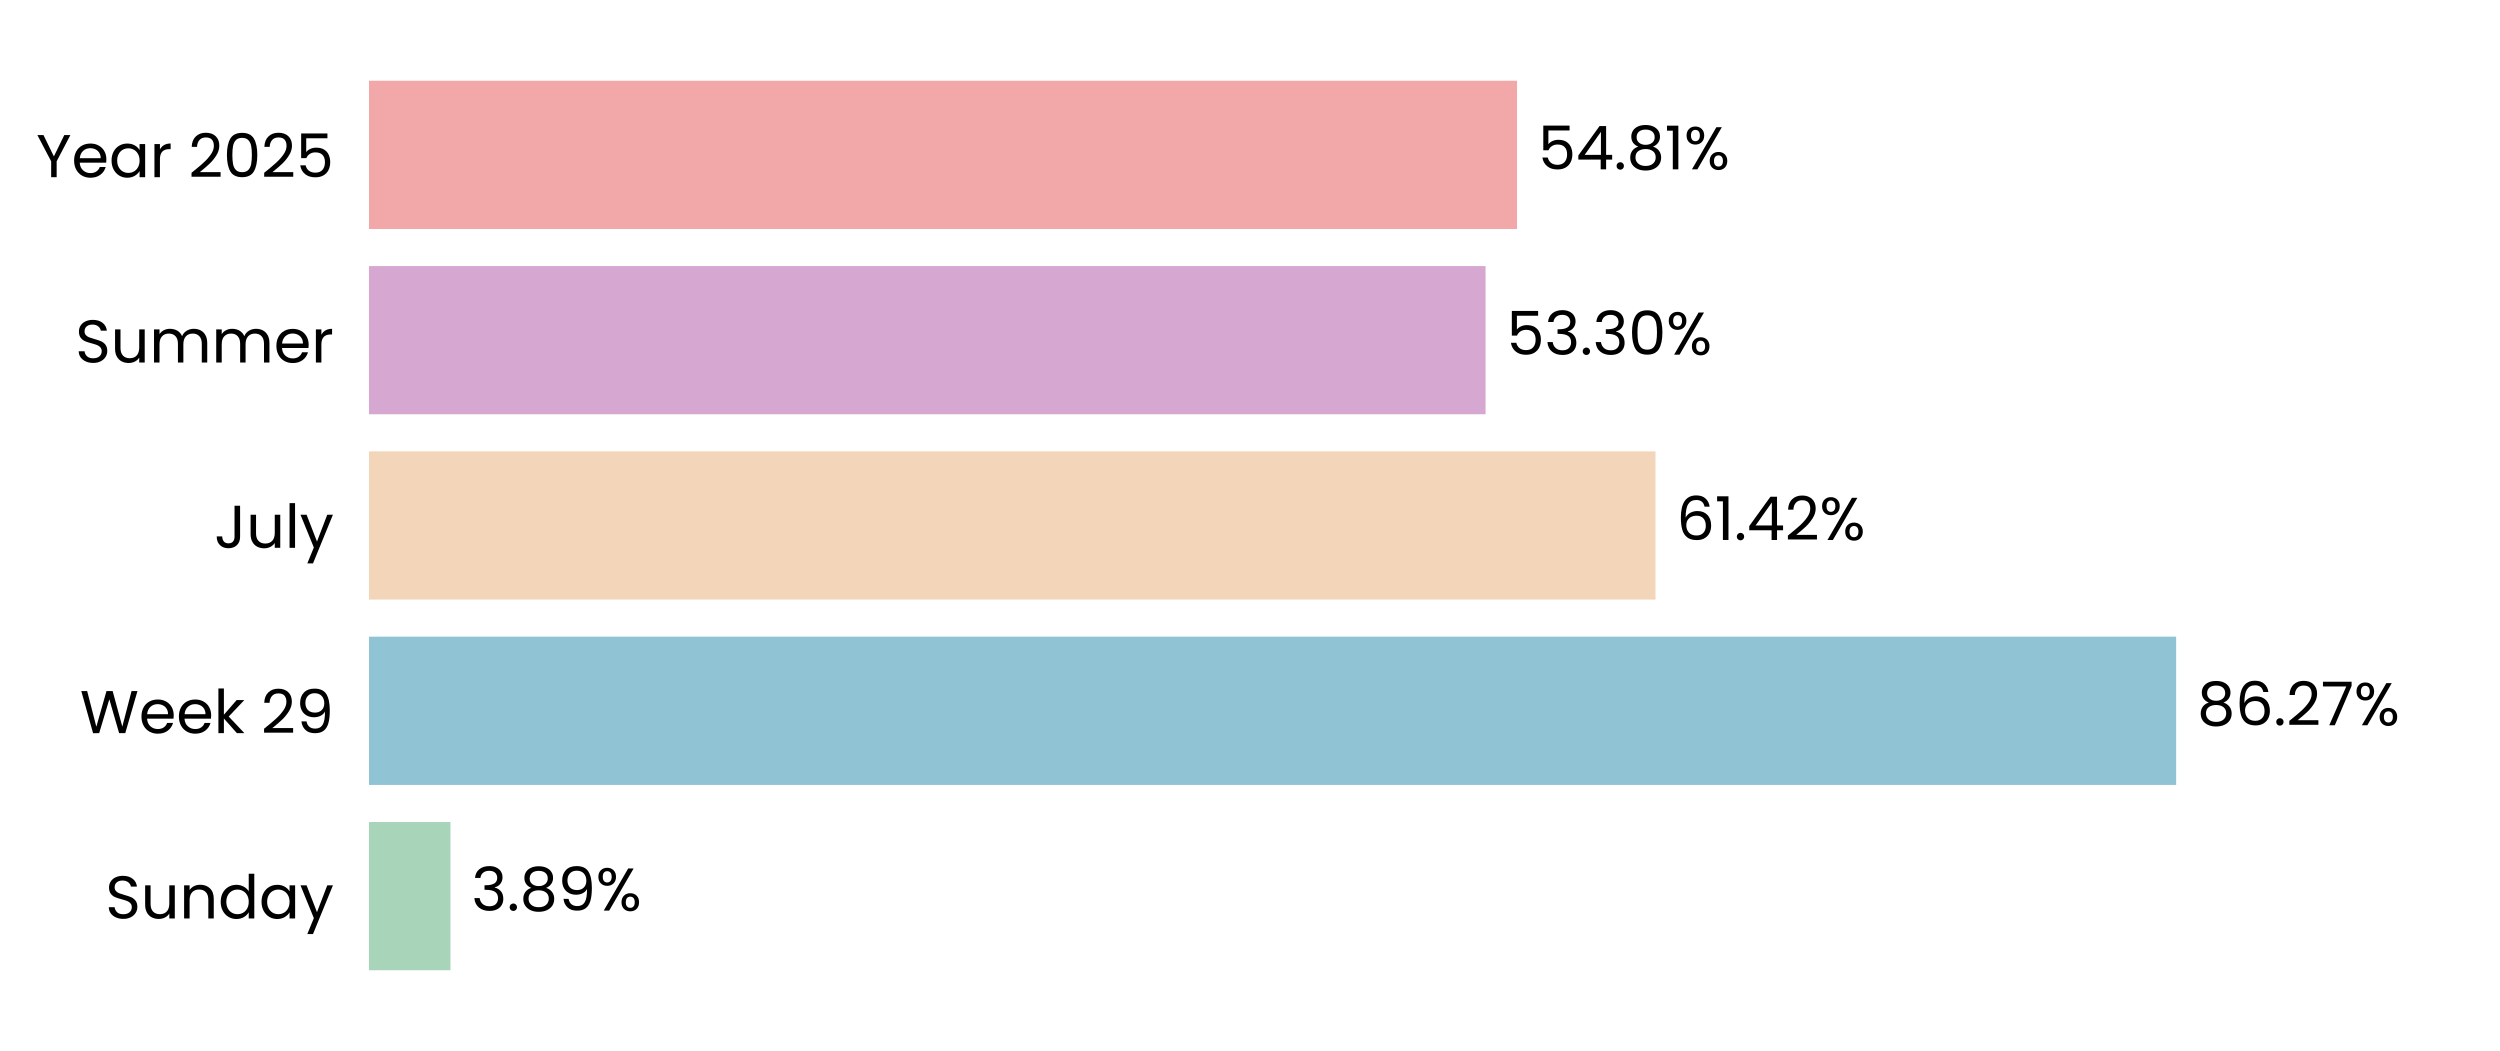
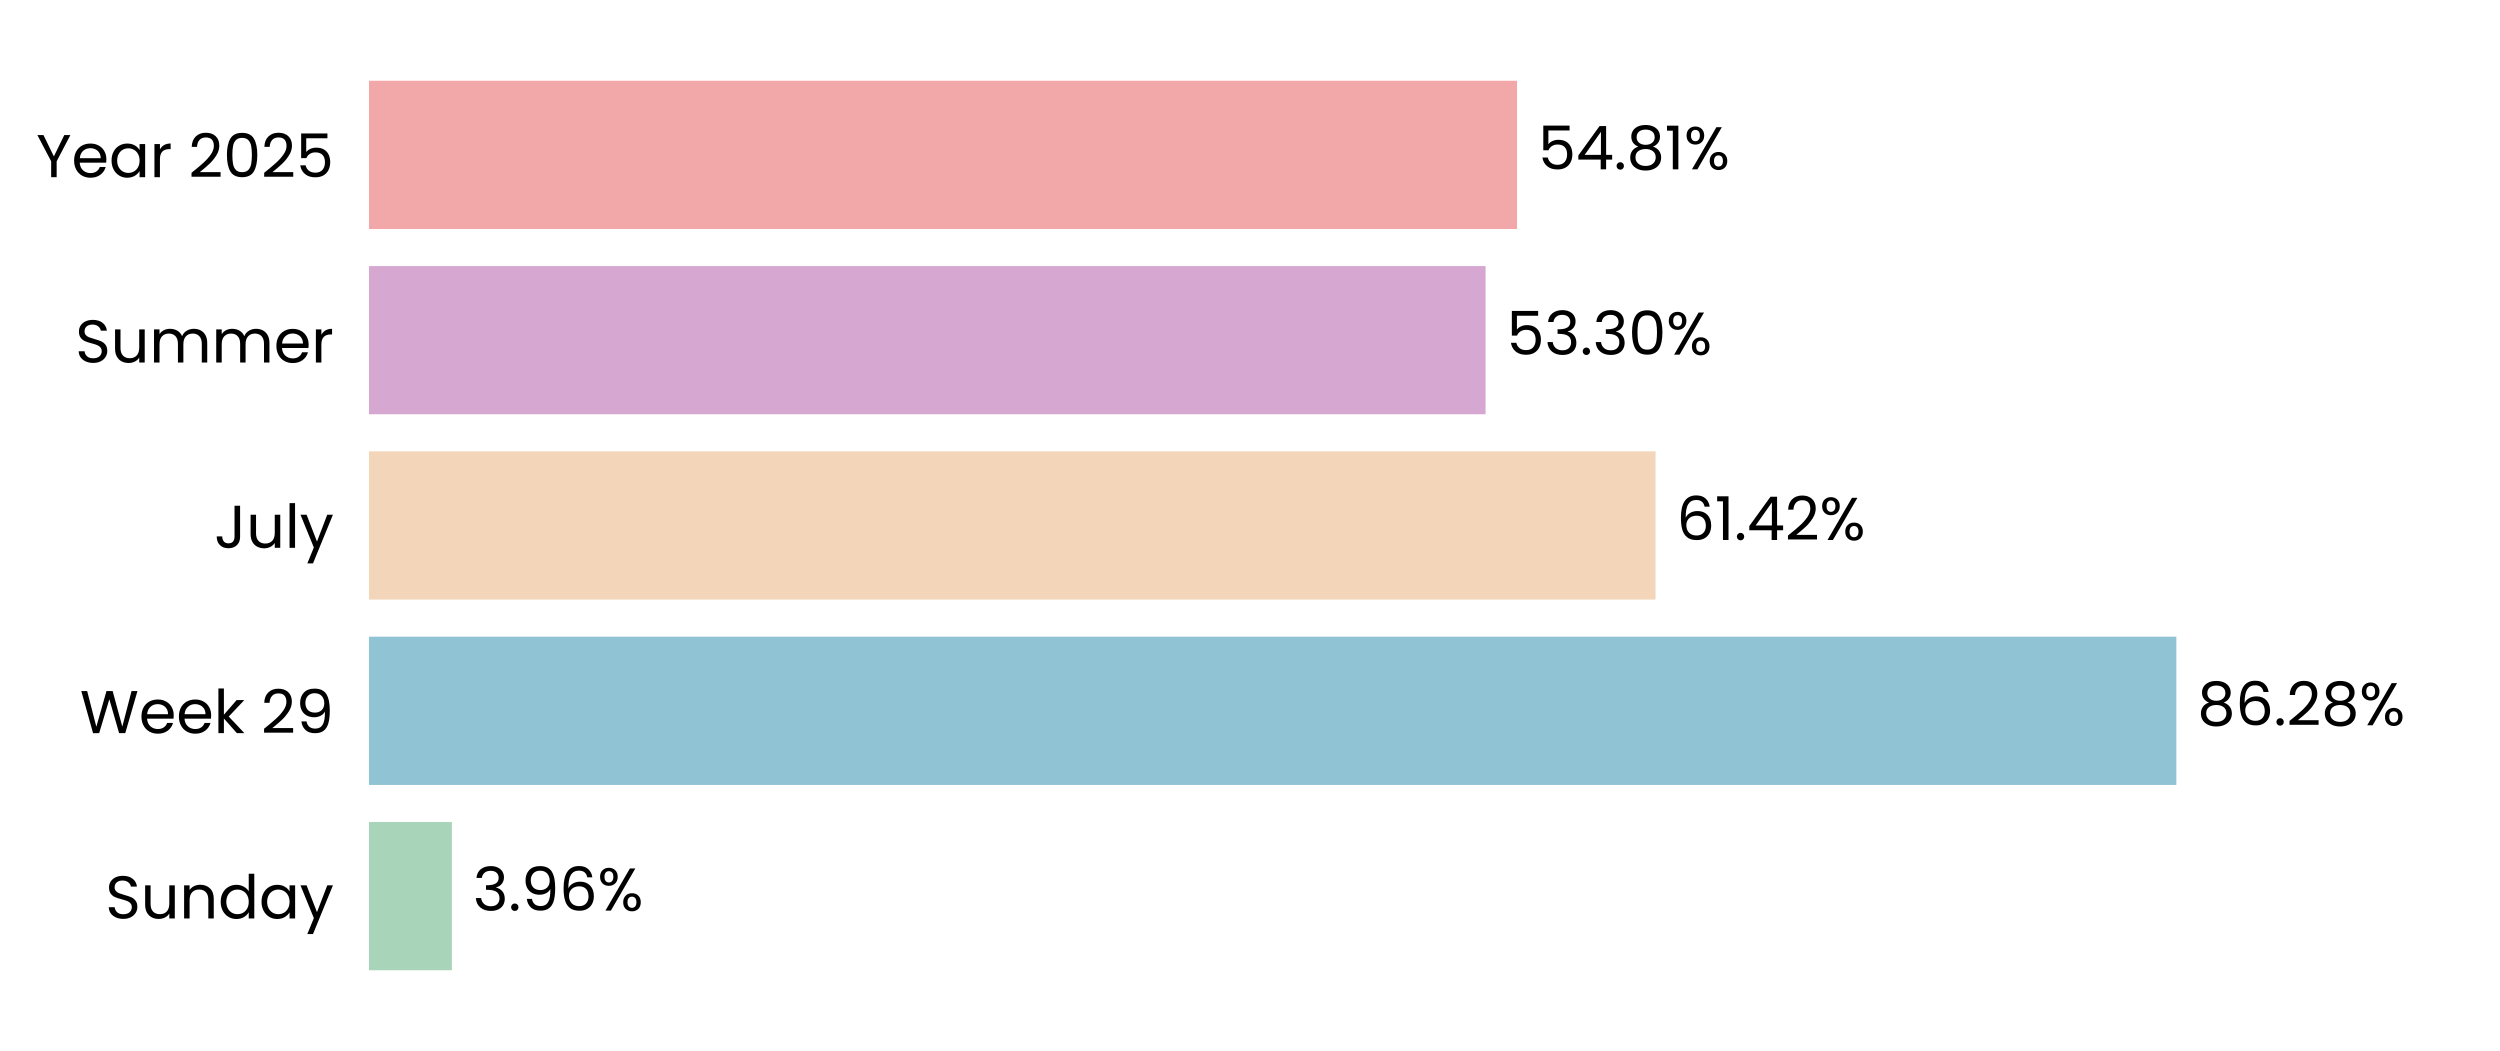
<svg xmlns="http://www.w3.org/2000/svg" xmlns:xlink="http://www.w3.org/1999/xlink" width="496.691pt" height="208.8pt" viewBox="0 0 496.691 208.8" version="1.1">
  <defs>
    <style type="text/css">*{stroke-linejoin: round; stroke-linecap: butt}</style>
  </defs>
  <g id="figure_1">
    <g id="patch_1">
      <path d="M 0 208.8  L 496.691 208.8  L 496.691 0  L 0 0  L 0 208.8  z " style="fill: none" />
    </g>
    <g id="axes_1">
      <g id="patch_2">
        <path d="M 73.311 201.6  L 489.491 201.6  L 489.491 7.2  L 73.311 7.2  L 73.311 201.6  z " style="fill: none" />
      </g>
      <g id="patch_3">
-         <path d="M 73.311 192.764  L 89.496 192.764  L 89.496 163.309  L 73.311 163.309  z " clip-path="url(#p42b833f3e2)" style="fill: #a8d5ba" />
+         <path d="M 73.311 192.764  L 89.785 192.764  L 89.785 163.309  L 73.311 163.309  z " clip-path="url(#pd4d55b51e3)" style="fill: #a8d5ba" />
      </g>
      <g id="patch_4">
-         <path d="M 73.311 155.945  L 432.349 155.945  L 432.349 126.491  L 73.311 126.491  z " clip-path="url(#p42b833f3e2)" style="fill: #90c3d4" />
+         <path d="M 73.311 155.945  L 432.39 155.945  L 432.39 126.491  L 73.311 126.491  z " clip-path="url(#pd4d55b51e3)" style="fill: #90c3d4" />
      </g>
      <g id="patch_5">
-         <path d="M 73.311 119.127  L 328.911 119.127  L 328.911 89.673  L 73.311 89.673  z " clip-path="url(#p42b833f3e2)" style="fill: #f3d6ba" />
+         <path d="M 73.311 119.127  L 328.921 119.127  L 328.921 89.673  L 73.311 89.673  z " clip-path="url(#pd4d55b51e3)" style="fill: #f3d6ba" />
      </g>
      <g id="patch_6">
-         <path d="M 73.311 82.309  L 295.148 82.309  L 295.148 52.855  L 73.311 52.855  z " clip-path="url(#p42b833f3e2)" style="fill: #d6a8d1" />
+         <path d="M 73.311 82.309  L 295.151 82.309  L 295.151 52.855  L 73.311 52.855  z " clip-path="url(#pd4d55b51e3)" style="fill: #d6a8d1" />
      </g>
      <g id="patch_7">
-         <path d="M 73.311 45.491  L 301.399 45.491  L 301.399 16.036  L 73.311 16.036  z " clip-path="url(#p42b833f3e2)" style="fill: #f2a8a8" />
+         <path d="M 73.311 45.491  L 301.4 45.491  L 301.4 16.036  L 73.311 16.036  z " clip-path="url(#pd4d55b51e3)" style="fill: #f2a8a8" />
      </g>
      <g id="matplotlib.axis_1">
        <g id="ytick_1">
          <g id="text_1">
            <g transform="translate(20.92875 182.4764) scale(0.12 -0.12)">
              <defs>
                <path id="Poppins-Regular-53" d="M 1907 -45  Q 1466 -45 1117 112  Q 768 269 569 547  Q 371 826 365 1190  L 986 1190  Q 1018 877 1245 662  Q 1472 448 1907 448  Q 2323 448 2563 656  Q 2803 864 2803 1190  Q 2803 1446 2662 1606  Q 2522 1766 2310 1849  Q 2099 1933 1741 2029  Q 1299 2144 1033 2259  Q 768 2374 579 2620  Q 390 2867 390 3283  Q 390 3648 576 3929  Q 762 4211 1098 4364  Q 1434 4518 1869 4518  Q 2496 4518 2896 4204  Q 3296 3891 3347 3373  L 2707 3373  Q 2675 3629 2438 3824  Q 2202 4019 1811 4019  Q 1446 4019 1216 3830  Q 986 3642 986 3302  Q 986 3059 1123 2905  Q 1261 2752 1462 2672  Q 1664 2592 2029 2490  Q 2470 2368 2739 2249  Q 3008 2131 3200 1884  Q 3392 1638 3392 1216  Q 3392 890 3219 602  Q 3046 314 2707 134  Q 2368 -45 1907 -45  z " transform="scale(0.015625)" />
                <path id="Poppins-Regular-75" d="M 3603 3507  L 3603 0  L 3021 0  L 3021 518  Q 2854 250 2556 99  Q 2259 -51 1901 -51  Q 1491 -51 1164 118  Q 838 288 649 627  Q 461 966 461 1453  L 461 3507  L 1037 3507  L 1037 1530  Q 1037 1011 1299 732  Q 1562 454 2016 454  Q 2483 454 2752 742  Q 3021 1030 3021 1581  L 3021 3507  L 3603 3507  z " transform="scale(0.015625)" />
                <path id="Poppins-Regular-6e" d="M 2202 3571  Q 2842 3571 3238 3184  Q 3635 2797 3635 2067  L 3635 0  L 3059 0  L 3059 1984  Q 3059 2509 2796 2787  Q 2534 3066 2080 3066  Q 1619 3066 1347 2778  Q 1075 2490 1075 1939  L 1075 0  L 493 0  L 493 3507  L 1075 3507  L 1075 3008  Q 1248 3277 1545 3424  Q 1843 3571 2202 3571  z " transform="scale(0.015625)" />
                <path id="Poppins-Regular-64" d="M 275 1766  Q 275 2304 492 2710  Q 710 3117 1091 3341  Q 1472 3565 1946 3565  Q 2355 3565 2707 3376  Q 3059 3187 3245 2880  L 3245 4736  L 3834 4736  L 3834 0  L 3245 0  L 3245 659  Q 3072 346 2733 144  Q 2394 -58 1939 -58  Q 1472 -58 1091 172  Q 710 403 492 819  Q 275 1235 275 1766  z M 3245 1760  Q 3245 2157 3085 2451  Q 2925 2746 2653 2902  Q 2381 3059 2054 3059  Q 1728 3059 1459 2905  Q 1190 2752 1030 2457  Q 870 2163 870 1766  Q 870 1363 1030 1065  Q 1190 768 1459 611  Q 1728 454 2054 454  Q 2381 454 2653 611  Q 2925 768 3085 1065  Q 3245 1363 3245 1760  z " transform="scale(0.015625)" />
                <path id="Poppins-Regular-61" d="M 275 1766  Q 275 2304 492 2710  Q 710 3117 1091 3341  Q 1472 3565 1939 3565  Q 2400 3565 2739 3366  Q 3078 3168 3245 2867  L 3245 3507  L 3834 3507  L 3834 0  L 3245 0  L 3245 653  Q 3072 346 2729 144  Q 2387 -58 1933 -58  Q 1466 -58 1088 172  Q 710 403 492 819  Q 275 1235 275 1766  z M 3245 1760  Q 3245 2157 3085 2451  Q 2925 2746 2653 2902  Q 2381 3059 2054 3059  Q 1728 3059 1459 2905  Q 1190 2752 1030 2457  Q 870 2163 870 1766  Q 870 1363 1030 1065  Q 1190 768 1459 611  Q 1728 454 2054 454  Q 2381 454 2653 611  Q 2925 768 3085 1065  Q 3245 1363 3245 1760  z " transform="scale(0.015625)" />
                <path id="Poppins-Regular-79" d="M 3514 3507  L 1402 -1651  L 800 -1651  L 1491 38  L 77 3507  L 723 3507  L 1824 666  L 2912 3507  L 3514 3507  z " transform="scale(0.015625)" />
              </defs>
              <use xlink:href="#Poppins-Regular-53" />
              <use xlink:href="#Poppins-Regular-75" transform="translate(58.7 0)" />
              <use xlink:href="#Poppins-Regular-6e" transform="translate(122.7 0)" />
              <use xlink:href="#Poppins-Regular-64" transform="translate(186.7 0)" />
              <use xlink:href="#Poppins-Regular-61" transform="translate(254.3 0)" />
              <use xlink:href="#Poppins-Regular-79" transform="translate(321.8999 0)" />
            </g>
          </g>
        </g>
        <g id="ytick_2">
          <g id="text_2">
            <g transform="translate(15.87562 145.6582) scale(0.12 -0.12)">
              <defs>
                <path id="Poppins-Regular-57" d="M 6099 4461  L 4806 0  L 4154 0  L 3117 3590  L 2042 0  L 1395 -6  L 147 4461  L 768 4461  L 1741 678  L 2816 4461  L 3469 4461  L 4493 691  L 5472 4461  L 6099 4461  z " transform="scale(0.015625)" />
                <path id="Poppins-Regular-65" d="M 3693 1888  Q 3693 1722 3674 1536  L 870 1536  Q 902 1018 1225 726  Q 1549 435 2010 435  Q 2387 435 2640 611  Q 2893 787 2995 1082  L 3622 1082  Q 3482 576 3059 259  Q 2637 -58 2010 -58  Q 1510 -58 1116 166  Q 723 390 499 803  Q 275 1216 275 1760  Q 275 2304 492 2713  Q 710 3123 1104 3344  Q 1498 3565 2010 3565  Q 2509 3565 2893 3347  Q 3277 3130 3485 2749  Q 3693 2368 3693 1888  z M 3091 2010  Q 3091 2342 2944 2582  Q 2797 2822 2544 2947  Q 2291 3072 1984 3072  Q 1542 3072 1232 2790  Q 922 2509 877 2010  L 3091 2010  z " transform="scale(0.015625)" />
                <path id="Poppins-Regular-6b" d="M 2451 0  L 1075 1549  L 1075 0  L 493 0  L 493 4736  L 1075 4736  L 1075 1952  L 2426 3507  L 3238 3507  L 1587 1760  L 3245 0  L 2451 0  z " transform="scale(0.015625)" />
                <path id="Poppins-Regular-20" transform="scale(0.015625)" />
                <path id="Poppins-Regular-32" d="M 326 467  Q 1139 1120 1600 1539  Q 2061 1958 2377 2416  Q 2694 2874 2694 3315  Q 2694 3731 2492 3971  Q 2291 4211 1843 4211  Q 1408 4211 1168 3939  Q 928 3667 909 3213  L 346 3213  Q 371 3930 780 4320  Q 1190 4710 1837 4710  Q 2496 4710 2883 4345  Q 3270 3981 3270 3341  Q 3270 2810 2953 2307  Q 2637 1805 2233 1424  Q 1830 1043 1203 538  L 3405 538  L 3405 51  L 326 51  L 326 467  z " transform="scale(0.015625)" />
                <path id="Poppins-Regular-39" d="M 1146 1242  Q 1210 877 1443 678  Q 1677 480 2074 480  Q 2605 480 2857 896  Q 3110 1312 3098 2298  Q 2963 2010 2649 1846  Q 2336 1683 1952 1683  Q 1523 1683 1187 1859  Q 851 2035 659 2374  Q 467 2714 467 3194  Q 467 3878 864 4297  Q 1261 4717 1990 4717  Q 2886 4717 3248 4134  Q 3610 3552 3610 2400  Q 3610 1594 3466 1069  Q 3322 544 2979 269  Q 2637 -6 2042 -6  Q 1389 -6 1024 346  Q 659 698 608 1242  L 1146 1242  z M 2048 2176  Q 2477 2176 2752 2441  Q 3027 2707 3027 3162  Q 3027 3642 2758 3936  Q 2490 4230 2003 4230  Q 1555 4230 1289 3948  Q 1024 3667 1024 3206  Q 1024 2739 1286 2457  Q 1549 2176 2048 2176  z " transform="scale(0.015625)" />
              </defs>
              <use xlink:href="#Poppins-Regular-57" />
              <use xlink:href="#Poppins-Regular-65" transform="translate(97.59999 0)" />
              <use xlink:href="#Poppins-Regular-65" transform="translate(159.6 0)" />
              <use xlink:href="#Poppins-Regular-6b" transform="translate(221.6 0)" />
              <use xlink:href="#Poppins-Regular-20" transform="translate(273.0999 0)" />
              <use xlink:href="#Poppins-Regular-32" transform="translate(299.7999 0)" />
              <use xlink:href="#Poppins-Regular-39" transform="translate(357.2999 0)" />
            </g>
          </g>
        </g>
        <g id="ytick_3">
          <g id="text_3">
            <g transform="translate(42.56437 108.84) scale(0.12 -0.12)">
              <defs>
                <path id="Poppins-Regular-4a" d="M 2739 4461  L 2739 1165  Q 2739 614 2400 284  Q 2061 -45 1504 -45  Q 941 -45 601 291  Q 262 627 262 1210  L 845 1210  Q 851 883 1014 678  Q 1178 474 1504 474  Q 1830 474 1990 669  Q 2150 864 2150 1165  L 2150 4461  L 2739 4461  z " transform="scale(0.015625)" />
                <path id="Poppins-Regular-6c" d="M 1075 4736  L 1075 0  L 493 0  L 493 4736  L 1075 4736  z " transform="scale(0.015625)" />
              </defs>
              <use xlink:href="#Poppins-Regular-4a" />
              <use xlink:href="#Poppins-Regular-75" transform="translate(52.99999 0)" />
              <use xlink:href="#Poppins-Regular-6c" transform="translate(117 0)" />
              <use xlink:href="#Poppins-Regular-79" transform="translate(141.6 0)" />
            </g>
          </g>
        </g>
        <g id="ytick_4">
          <g id="text_4">
            <g transform="translate(14.95125 72.02182) scale(0.12 -0.12)">
              <defs>
                <path id="Poppins-Regular-6d" d="M 4710 3571  Q 5120 3571 5440 3401  Q 5760 3232 5945 2893  Q 6131 2554 6131 2067  L 6131 0  L 5555 0  L 5555 1984  Q 5555 2509 5296 2787  Q 5037 3066 4595 3066  Q 4141 3066 3872 2774  Q 3603 2483 3603 1933  L 3603 0  L 3027 0  L 3027 1984  Q 3027 2509 2768 2787  Q 2509 3066 2067 3066  Q 1613 3066 1344 2774  Q 1075 2483 1075 1933  L 1075 0  L 493 0  L 493 3507  L 1075 3507  L 1075 3002  Q 1248 3277 1539 3424  Q 1830 3571 2182 3571  Q 2624 3571 2963 3372  Q 3302 3174 3469 2790  Q 3616 3162 3955 3366  Q 4294 3571 4710 3571  z " transform="scale(0.015625)" />
                <path id="Poppins-Regular-72" d="M 1075 2938  Q 1229 3238 1513 3404  Q 1798 3571 2208 3571  L 2208 2970  L 2054 2970  Q 1075 2970 1075 1907  L 1075 0  L 493 0  L 493 3507  L 1075 3507  L 1075 2938  z " transform="scale(0.015625)" />
              </defs>
              <use xlink:href="#Poppins-Regular-53" />
              <use xlink:href="#Poppins-Regular-75" transform="translate(58.7 0)" />
              <use xlink:href="#Poppins-Regular-6d" transform="translate(122.7 0)" />
              <use xlink:href="#Poppins-Regular-6d" transform="translate(225.7 0)" />
              <use xlink:href="#Poppins-Regular-65" transform="translate(328.7 0)" />
              <use xlink:href="#Poppins-Regular-72" transform="translate(390.6999 0)" />
            </g>
          </g>
        </g>
        <g id="ytick_5">
          <g id="text_5">
            <g transform="translate(7.2 35.20364) scale(0.12 -0.12)">
              <defs>
                <path id="Poppins-Regular-59" d="M 3616 4461  L 2163 1683  L 2163 0  L 1581 0  L 1581 1683  L 122 4461  L 768 4461  L 1869 2202  L 2970 4461  L 3616 4461  z " transform="scale(0.015625)" />
                <path id="Poppins-Regular-30" d="M 397 2362  Q 397 3462 755 4080  Q 1114 4698 2010 4698  Q 2899 4698 3257 4080  Q 3616 3462 3616 2362  Q 3616 1242 3257 621  Q 2899 0 2010 0  Q 1114 0 755 621  Q 397 1242 397 2362  z M 3040 2362  Q 3040 2918 2966 3305  Q 2893 3693 2665 3929  Q 2438 4166 2010 4166  Q 1574 4166 1347 3929  Q 1120 3693 1046 3305  Q 973 2918 973 2362  Q 973 1786 1046 1395  Q 1120 1005 1347 768  Q 1574 531 2010 531  Q 2438 531 2665 768  Q 2893 1005 2966 1395  Q 3040 1786 3040 2362  z " transform="scale(0.015625)" />
                <path id="Poppins-Regular-35" d="M 3347 4122  L 1101 4122  L 1101 2662  Q 1248 2867 1536 2998  Q 1824 3130 2157 3130  Q 2688 3130 3021 2909  Q 3354 2688 3498 2339  Q 3642 1990 3642 1600  Q 3642 1139 3469 774  Q 3296 410 2941 198  Q 2586 -13 2061 -13  Q 1389 -13 973 332  Q 557 678 467 1254  L 1037 1254  Q 1120 890 1389 685  Q 1658 480 2067 480  Q 2573 480 2829 784  Q 3085 1088 3085 1587  Q 3085 2086 2829 2358  Q 2573 2630 2074 2630  Q 1734 2630 1481 2467  Q 1229 2304 1114 2022  L 563 2022  L 563 4634  L 3347 4634  L 3347 4122  z " transform="scale(0.015625)" />
              </defs>
              <use xlink:href="#Poppins-Regular-59" />
              <use xlink:href="#Poppins-Regular-65" transform="translate(58.39999 0)" />
              <use xlink:href="#Poppins-Regular-61" transform="translate(120.4 0)" />
              <use xlink:href="#Poppins-Regular-72" transform="translate(188 0)" />
              <use xlink:href="#Poppins-Regular-20" transform="translate(225.3 0)" />
              <use xlink:href="#Poppins-Regular-32" transform="translate(252 0)" />
              <use xlink:href="#Poppins-Regular-30" transform="translate(309.4999 0)" />
              <use xlink:href="#Poppins-Regular-32" transform="translate(372.2999 0)" />
              <use xlink:href="#Poppins-Regular-35" transform="translate(429.7999 0)" />
            </g>
          </g>
        </g>
      </g>
      <g id="text_6">
-         <g transform="translate(93.65783 180.9164) scale(0.12 -0.12)">
+         <g transform="translate(93.94684 180.9164) scale(0.12 -0.12)">
          <defs>
            <path id="Poppins-Regular-33" d="M 384 3462  Q 429 4051 838 4384  Q 1248 4717 1901 4717  Q 2336 4717 2653 4560  Q 2970 4403 3133 4134  Q 3296 3866 3296 3526  Q 3296 3130 3069 2842  Q 2842 2554 2477 2470  L 2477 2438  Q 2893 2336 3136 2035  Q 3379 1734 3379 1248  Q 3379 883 3212 592  Q 3046 301 2713 134  Q 2381 -32 1914 -32  Q 1235 -32 800 323  Q 365 678 314 1331  L 877 1331  Q 922 947 1190 704  Q 1459 461 1907 461  Q 2355 461 2588 694  Q 2822 928 2822 1299  Q 2822 1779 2502 1990  Q 2182 2202 1536 2202  L 1389 2202  L 1389 2688  L 1542 2688  Q 2131 2694 2432 2883  Q 2733 3072 2733 3469  Q 2733 3808 2512 4013  Q 2291 4218 1882 4218  Q 1485 4218 1241 4013  Q 998 3808 954 3462  L 384 3462  z " transform="scale(0.015625)" />
            <path id="Poppins-Regular-2e" d="M 678 -38  Q 512 -38 397 77  Q 282 192 282 358  Q 282 525 397 640  Q 512 755 678 755  Q 838 755 950 640  Q 1062 525 1062 358  Q 1062 192 950 77  Q 838 -38 678 -38  z " transform="scale(0.015625)" />
-             <path id="Poppins-Regular-38" d="M 1242 2406  Q 883 2547 691 2816  Q 499 3085 499 3469  Q 499 3814 672 4092  Q 845 4371 1187 4534  Q 1530 4698 2016 4698  Q 2502 4698 2844 4534  Q 3187 4371 3363 4092  Q 3539 3814 3539 3469  Q 3539 3098 3340 2819  Q 3142 2541 2797 2406  Q 3194 2285 3427 1981  Q 3661 1677 3661 1248  Q 3661 832 3456 521  Q 3251 211 2876 41  Q 2502 -128 2016 -128  Q 1530 -128 1162 41  Q 794 211 589 521  Q 384 832 384 1248  Q 384 1677 614 1984  Q 845 2291 1242 2406  z M 2976 3398  Q 2976 3789 2720 4000  Q 2464 4211 2016 4211  Q 1574 4211 1318 4000  Q 1062 3789 1062 3392  Q 1062 3034 1328 2816  Q 1594 2598 2016 2598  Q 2445 2598 2710 2819  Q 2976 3040 2976 3398  z M 2016 2150  Q 1542 2150 1241 1929  Q 941 1709 941 1267  Q 941 858 1232 608  Q 1523 358 2016 358  Q 2509 358 2797 608  Q 3085 858 3085 1267  Q 3085 1696 2790 1923  Q 2496 2150 2016 2150  z " transform="scale(0.015625)" />
+             <path id="Poppins-Regular-36" d="M 2976 3526  Q 2835 4237 2099 4237  Q 1530 4237 1248 3798  Q 966 3360 973 2355  Q 1120 2688 1462 2877  Q 1805 3066 2227 3066  Q 2886 3066 3280 2656  Q 3674 2246 3674 1523  Q 3674 1088 3504 742  Q 3334 397 2992 192  Q 2650 -13 2163 -13  Q 1504 -13 1133 281  Q 762 576 614 1094  Q 467 1613 467 2374  Q 467 4723 2106 4723  Q 2733 4723 3091 4384  Q 3450 4045 3514 3526  L 2976 3526  z M 2106 2573  Q 1830 2573 1587 2461  Q 1344 2349 1193 2121  Q 1043 1894 1043 1568  Q 1043 1082 1324 778  Q 1606 474 2131 474  Q 2579 474 2844 752  Q 3110 1030 3110 1504  Q 3110 2003 2854 2288  Q 2598 2573 2106 2573  z " transform="scale(0.015625)" />
            <path id="Poppins-Regular-25" d="M 269 3584  Q 269 4019 531 4278  Q 794 4538 1203 4538  Q 1613 4538 1875 4278  Q 2138 4019 2138 3584  Q 2138 3142 1875 2883  Q 1613 2624 1203 2624  Q 794 2624 531 2883  Q 269 3142 269 3584  z M 4006 4467  L 1414 0  L 838 0  L 3430 4467  L 4006 4467  z M 1203 4179  Q 986 4179 861 4028  Q 736 3878 736 3584  Q 736 3290 861 3136  Q 986 2982 1203 2982  Q 1421 2982 1549 3139  Q 1677 3296 1677 3584  Q 1677 3878 1549 4028  Q 1421 4179 1203 4179  z M 2720 883  Q 2720 1325 2982 1584  Q 3245 1843 3654 1843  Q 4064 1843 4323 1584  Q 4582 1325 4582 883  Q 4582 448 4323 185  Q 4064 -77 3654 -77  Q 3245 -77 2982 182  Q 2720 442 2720 883  z M 3648 1478  Q 3430 1478 3302 1328  Q 3174 1178 3174 883  Q 3174 595 3302 444  Q 3430 294 3648 294  Q 3866 294 3994 444  Q 4122 595 4122 883  Q 4122 1178 3994 1328  Q 3866 1478 3648 1478  z " transform="scale(0.015625)" />
          </defs>
          <use xlink:href="#Poppins-Regular-33" />
          <use xlink:href="#Poppins-Regular-2e" transform="translate(58.89999 0)" />
-           <use xlink:href="#Poppins-Regular-38" transform="translate(79.89998 0)" />
-           <use xlink:href="#Poppins-Regular-39" transform="translate(143 0)" />
-           <use xlink:href="#Poppins-Regular-25" transform="translate(206 0)" />
+           <use xlink:href="#Poppins-Regular-39" transform="translate(79.89998 0)" />
+           <use xlink:href="#Poppins-Regular-36" transform="translate(142.9 0)" />
+           <use xlink:href="#Poppins-Regular-25" transform="translate(206.3999 0)" />
        </g>
      </g>
      <g id="text_7">
-         <g transform="translate(436.5109 144.0982) scale(0.12 -0.12)">
+         <g transform="translate(436.5522 144.0982) scale(0.12 -0.12)">
          <defs>
-             <path id="Poppins-Regular-36" d="M 2976 3526  Q 2835 4237 2099 4237  Q 1530 4237 1248 3798  Q 966 3360 973 2355  Q 1120 2688 1462 2877  Q 1805 3066 2227 3066  Q 2886 3066 3280 2656  Q 3674 2246 3674 1523  Q 3674 1088 3504 742  Q 3334 397 2992 192  Q 2650 -13 2163 -13  Q 1504 -13 1133 281  Q 762 576 614 1094  Q 467 1613 467 2374  Q 467 4723 2106 4723  Q 2733 4723 3091 4384  Q 3450 4045 3514 3526  L 2976 3526  z M 2106 2573  Q 1830 2573 1587 2461  Q 1344 2349 1193 2121  Q 1043 1894 1043 1568  Q 1043 1082 1324 778  Q 1606 474 2131 474  Q 2579 474 2844 752  Q 3110 1030 3110 1504  Q 3110 2003 2854 2288  Q 2598 2573 2106 2573  z " transform="scale(0.015625)" />
-             <path id="Poppins-Regular-37" d="M 3245 4173  L 1466 0  L 877 0  L 2682 4115  L 211 4115  L 211 4614  L 3245 4614  L 3245 4173  z " transform="scale(0.015625)" />
+             <path id="Poppins-Regular-38" d="M 1242 2406  Q 883 2547 691 2816  Q 499 3085 499 3469  Q 499 3814 672 4092  Q 845 4371 1187 4534  Q 1530 4698 2016 4698  Q 2502 4698 2844 4534  Q 3187 4371 3363 4092  Q 3539 3814 3539 3469  Q 3539 3098 3340 2819  Q 3142 2541 2797 2406  Q 3194 2285 3427 1981  Q 3661 1677 3661 1248  Q 3661 832 3456 521  Q 3251 211 2876 41  Q 2502 -128 2016 -128  Q 1530 -128 1162 41  Q 794 211 589 521  Q 384 832 384 1248  Q 384 1677 614 1984  Q 845 2291 1242 2406  z M 2976 3398  Q 2976 3789 2720 4000  Q 2464 4211 2016 4211  Q 1574 4211 1318 4000  Q 1062 3789 1062 3392  Q 1062 3034 1328 2816  Q 1594 2598 2016 2598  Q 2445 2598 2710 2819  Q 2976 3040 2976 3398  z M 2016 2150  Q 1542 2150 1241 1929  Q 941 1709 941 1267  Q 941 858 1232 608  Q 1523 358 2016 358  Q 2509 358 2797 608  Q 3085 858 3085 1267  Q 3085 1696 2790 1923  Q 2496 2150 2016 2150  z " transform="scale(0.015625)" />
          </defs>
          <use xlink:href="#Poppins-Regular-38" />
          <use xlink:href="#Poppins-Regular-36" transform="translate(63.09999 0)" />
          <use xlink:href="#Poppins-Regular-2e" transform="translate(126.6 0)" />
          <use xlink:href="#Poppins-Regular-32" transform="translate(147.6 0)" />
-           <use xlink:href="#Poppins-Regular-37" transform="translate(205.0999 0)" />
-           <use xlink:href="#Poppins-Regular-25" transform="translate(259.6999 0)" />
+           <use xlink:href="#Poppins-Regular-38" transform="translate(205.0999 0)" />
+           <use xlink:href="#Poppins-Regular-25" transform="translate(268.1999 0)" />
        </g>
      </g>
      <g id="text_8">
-         <g transform="translate(333.0732 107.28) scale(0.12 -0.12)">
+         <g transform="translate(333.0825 107.28) scale(0.12 -0.12)">
          <defs>
            <path id="Poppins-Regular-31" d="M 243 4096  L 243 4627  L 1446 4627  L 1446 0  L 858 0  L 858 4096  L 243 4096  z " transform="scale(0.015625)" />
            <path id="Poppins-Regular-34" d="M 256 1030  L 256 1472  L 2502 4582  L 3200 4582  L 3200 1536  L 3840 1536  L 3840 1030  L 3200 1030  L 3200 0  L 2624 0  L 2624 1030  L 256 1030  z M 2650 3974  L 928 1536  L 2650 1536  L 2650 3974  z " transform="scale(0.015625)" />
          </defs>
          <use xlink:href="#Poppins-Regular-36" />
          <use xlink:href="#Poppins-Regular-31" transform="translate(63.49999 0)" />
          <use xlink:href="#Poppins-Regular-2e" transform="translate(95.49997 0)" />
          <use xlink:href="#Poppins-Regular-34" transform="translate(116.5 0)" />
          <use xlink:href="#Poppins-Regular-32" transform="translate(179.3999 0)" />
          <use xlink:href="#Poppins-Regular-25" transform="translate(236.8999 0)" />
        </g>
      </g>
      <g id="text_9">
-         <g transform="translate(299.3101 70.46182) scale(0.12 -0.12)">
+         <g transform="translate(299.3132 70.46182) scale(0.12 -0.12)">
          <use xlink:href="#Poppins-Regular-35" />
          <use xlink:href="#Poppins-Regular-33" transform="translate(62.79999 0)" />
          <use xlink:href="#Poppins-Regular-2e" transform="translate(121.7 0)" />
          <use xlink:href="#Poppins-Regular-33" transform="translate(142.7 0)" />
          <use xlink:href="#Poppins-Regular-30" transform="translate(201.6 0)" />
          <use xlink:href="#Poppins-Regular-25" transform="translate(264.3999 0)" />
        </g>
      </g>
      <g id="text_10">
-         <g transform="translate(305.5612 33.64364) scale(0.12 -0.12)">
+         <g transform="translate(305.562 33.64364) scale(0.12 -0.12)">
          <use xlink:href="#Poppins-Regular-35" />
          <use xlink:href="#Poppins-Regular-34" transform="translate(62.79999 0)" />
          <use xlink:href="#Poppins-Regular-2e" transform="translate(125.7 0)" />
          <use xlink:href="#Poppins-Regular-38" transform="translate(146.7 0)" />
          <use xlink:href="#Poppins-Regular-31" transform="translate(209.8 0)" />
          <use xlink:href="#Poppins-Regular-25" transform="translate(241.7999 0)" />
        </g>
      </g>
    </g>
  </g>
  <defs>
-     <clipPath id="p42b833f3e2">
+     <clipPath id="pd4d55b51e3">
      <rect x="73.311" y="7.2" width="416.18" height="194.4" />
    </clipPath>
  </defs>
</svg>
